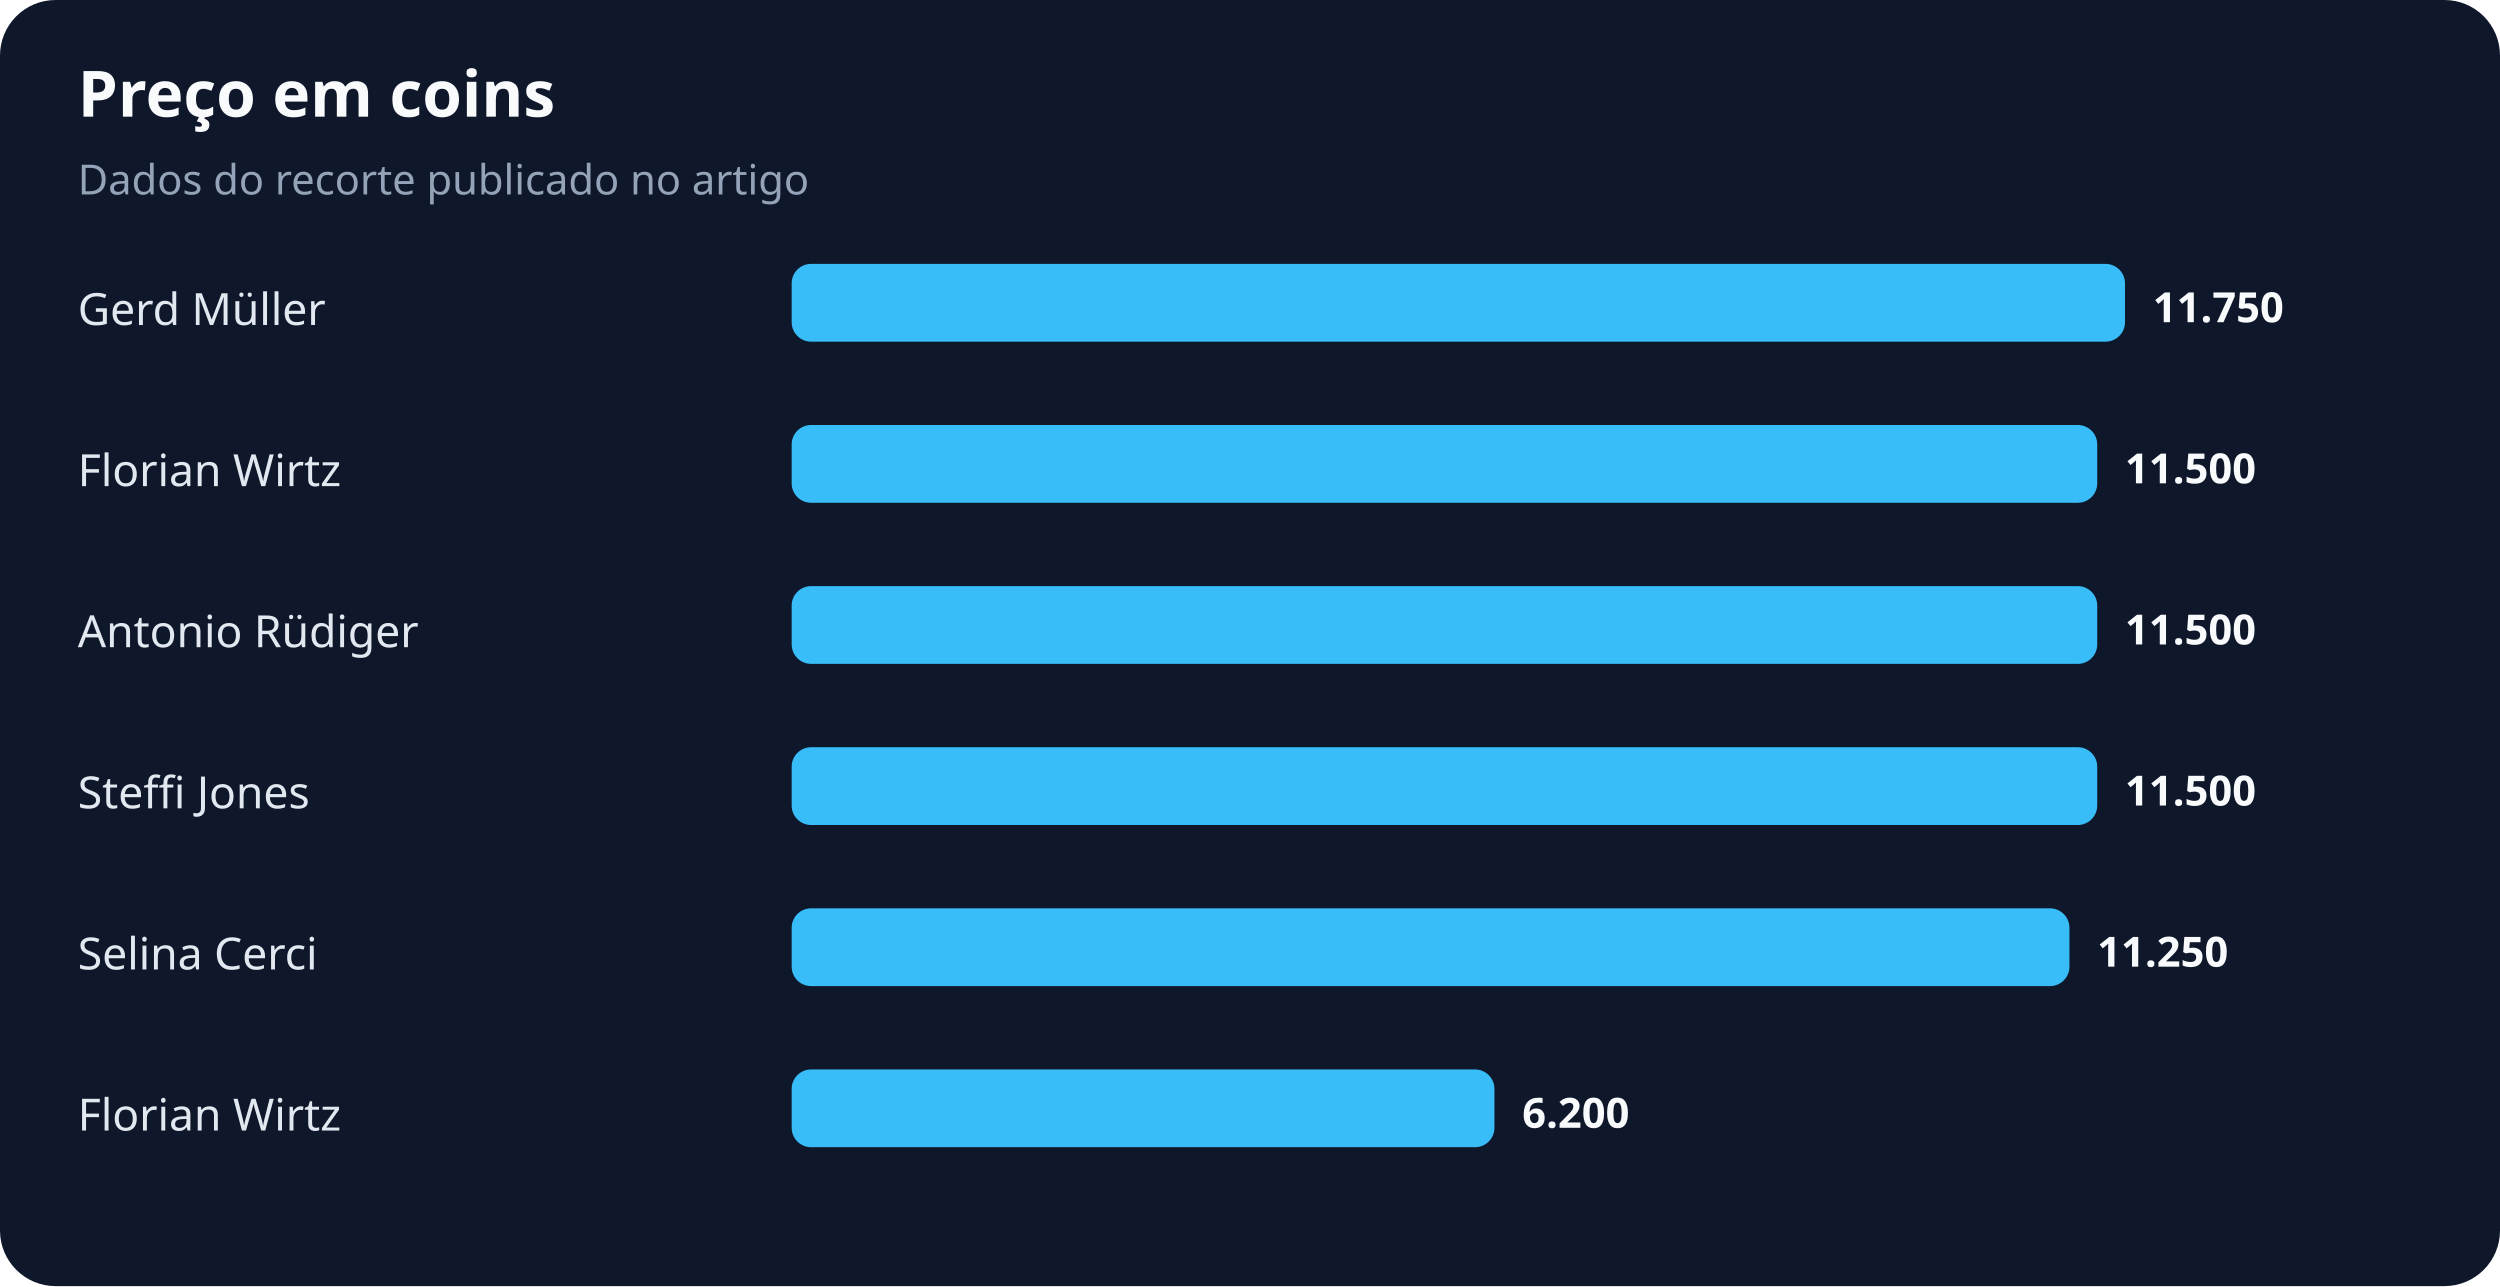
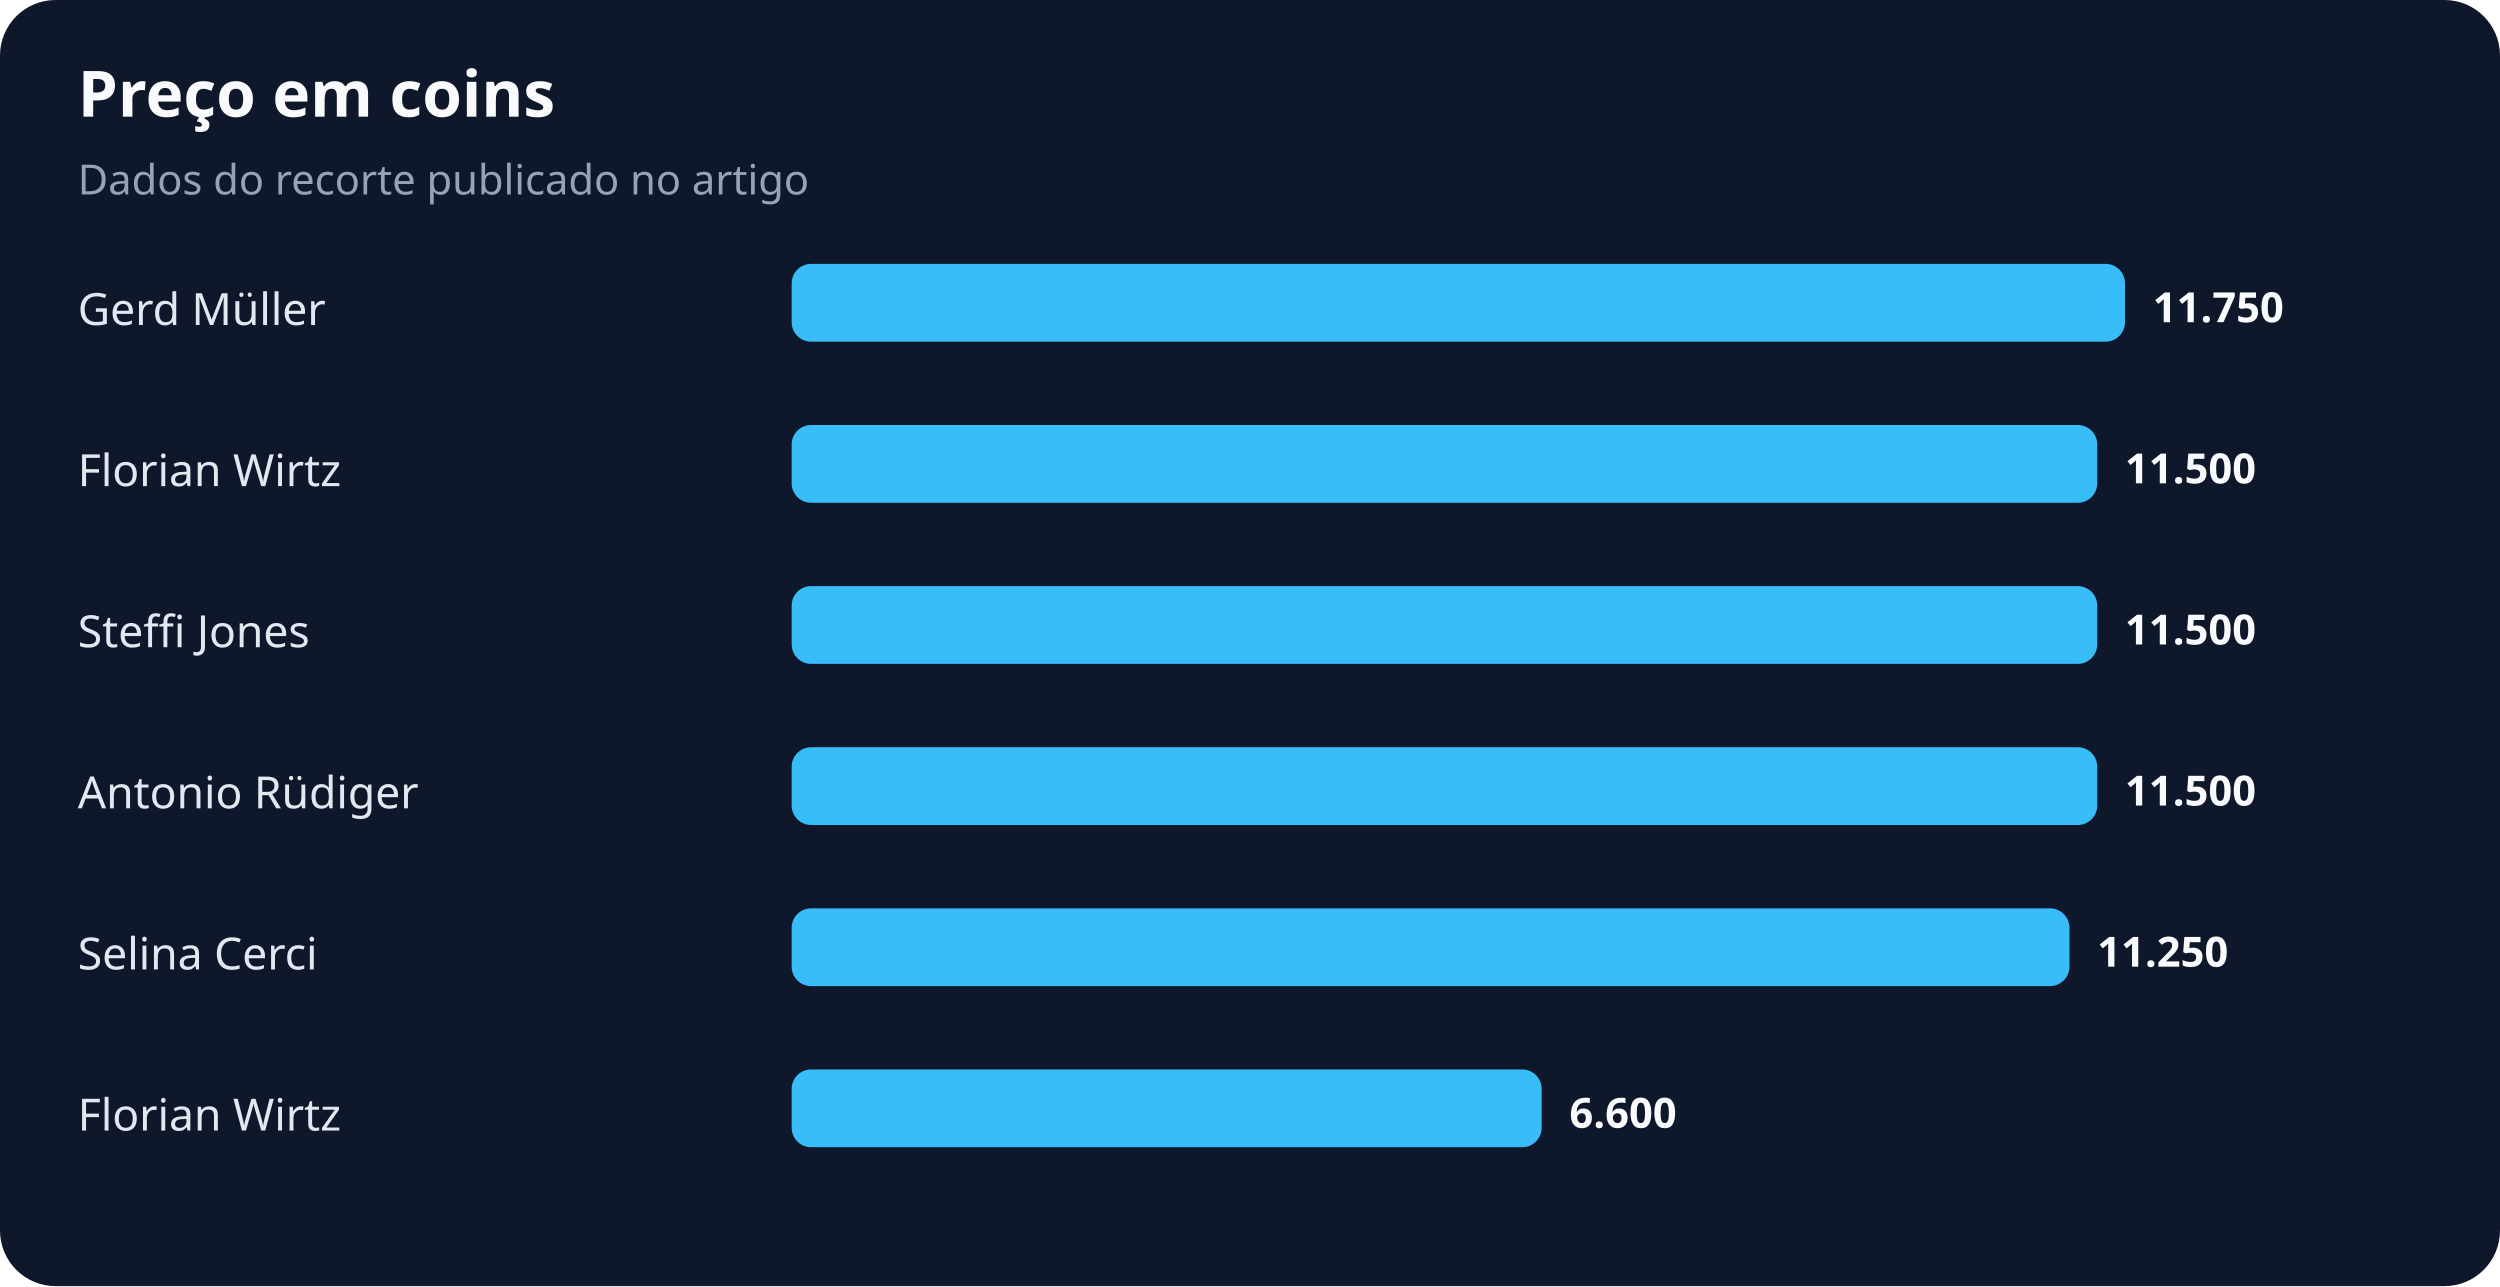
<svg xmlns="http://www.w3.org/2000/svg" width="900" height="463" viewBox="0 0 900 463" role="img" aria-labelledby="title desc">
  <rect width="100%" height="100%" rx="20" fill="#0f172a" />
  <text x="28" y="42" fill="#f8fafc" font-family="system-ui,sans-serif" font-size="23" font-weight="700">Preço em coins</text>
  <text x="28" y="70" fill="#94a3b8" font-family="system-ui,sans-serif" font-size="15">Dados do recorte publicado no artigo</text>
  <text x="28" y="117" fill="#e2e8f0" font-family="system-ui,sans-serif" font-size="16">Gerd Müller</text>
  <rect x="285" y="95" width="480" height="28" rx="7" fill="#38bdf8" />
  <text x="775" y="116" fill="#f8fafc" font-family="system-ui,sans-serif" font-size="15" font-weight="700">11.750</text>
  <text x="28" y="175" fill="#e2e8f0" font-family="system-ui,sans-serif" font-size="16">Florian Wirtz</text>
  <rect x="285" y="153" width="470" height="28" rx="7" fill="#38bdf8" />
  <text x="765" y="174" fill="#f8fafc" font-family="system-ui,sans-serif" font-size="15" font-weight="700">11.500</text>
-   <text x="28" y="233" fill="#e2e8f0" font-family="system-ui,sans-serif" font-size="16">Antonio Rüdiger</text>
+   <text x="28" y="233" fill="#e2e8f0" font-family="system-ui,sans-serif" font-size="16">Steffi Jones</text>
  <rect x="285" y="211" width="470" height="28" rx="7" fill="#38bdf8" />
  <text x="765" y="232" fill="#f8fafc" font-family="system-ui,sans-serif" font-size="15" font-weight="700">11.500</text>
-   <text x="28" y="291" fill="#e2e8f0" font-family="system-ui,sans-serif" font-size="16">Steffi Jones</text>
+   <text x="28" y="291" fill="#e2e8f0" font-family="system-ui,sans-serif" font-size="16">Antonio Rüdiger</text>
  <rect x="285" y="269" width="470" height="28" rx="7" fill="#38bdf8" />
  <text x="765" y="290" fill="#f8fafc" font-family="system-ui,sans-serif" font-size="15" font-weight="700">11.500</text>
  <text x="28" y="349" fill="#e2e8f0" font-family="system-ui,sans-serif" font-size="16">Selina Cerci</text>
  <rect x="285" y="327" width="460" height="28" rx="7" fill="#38bdf8" />
  <text x="755" y="348" fill="#f8fafc" font-family="system-ui,sans-serif" font-size="15" font-weight="700">11.250</text>
  <text x="28" y="407" fill="#e2e8f0" font-family="system-ui,sans-serif" font-size="16">Florian Wirtz</text>
-   <rect x="285" y="385" width="253" height="28" rx="7" fill="#38bdf8" />
-   <text x="548" y="406" fill="#f8fafc" font-family="system-ui,sans-serif" font-size="15" font-weight="700">6.200</text>
+   <rect x="285" y="385" width="270" height="28" rx="7" fill="#38bdf8" />
+   <text x="565" y="406" fill="#f8fafc" font-family="system-ui,sans-serif" font-size="15" font-weight="700">6.600</text>
</svg>
